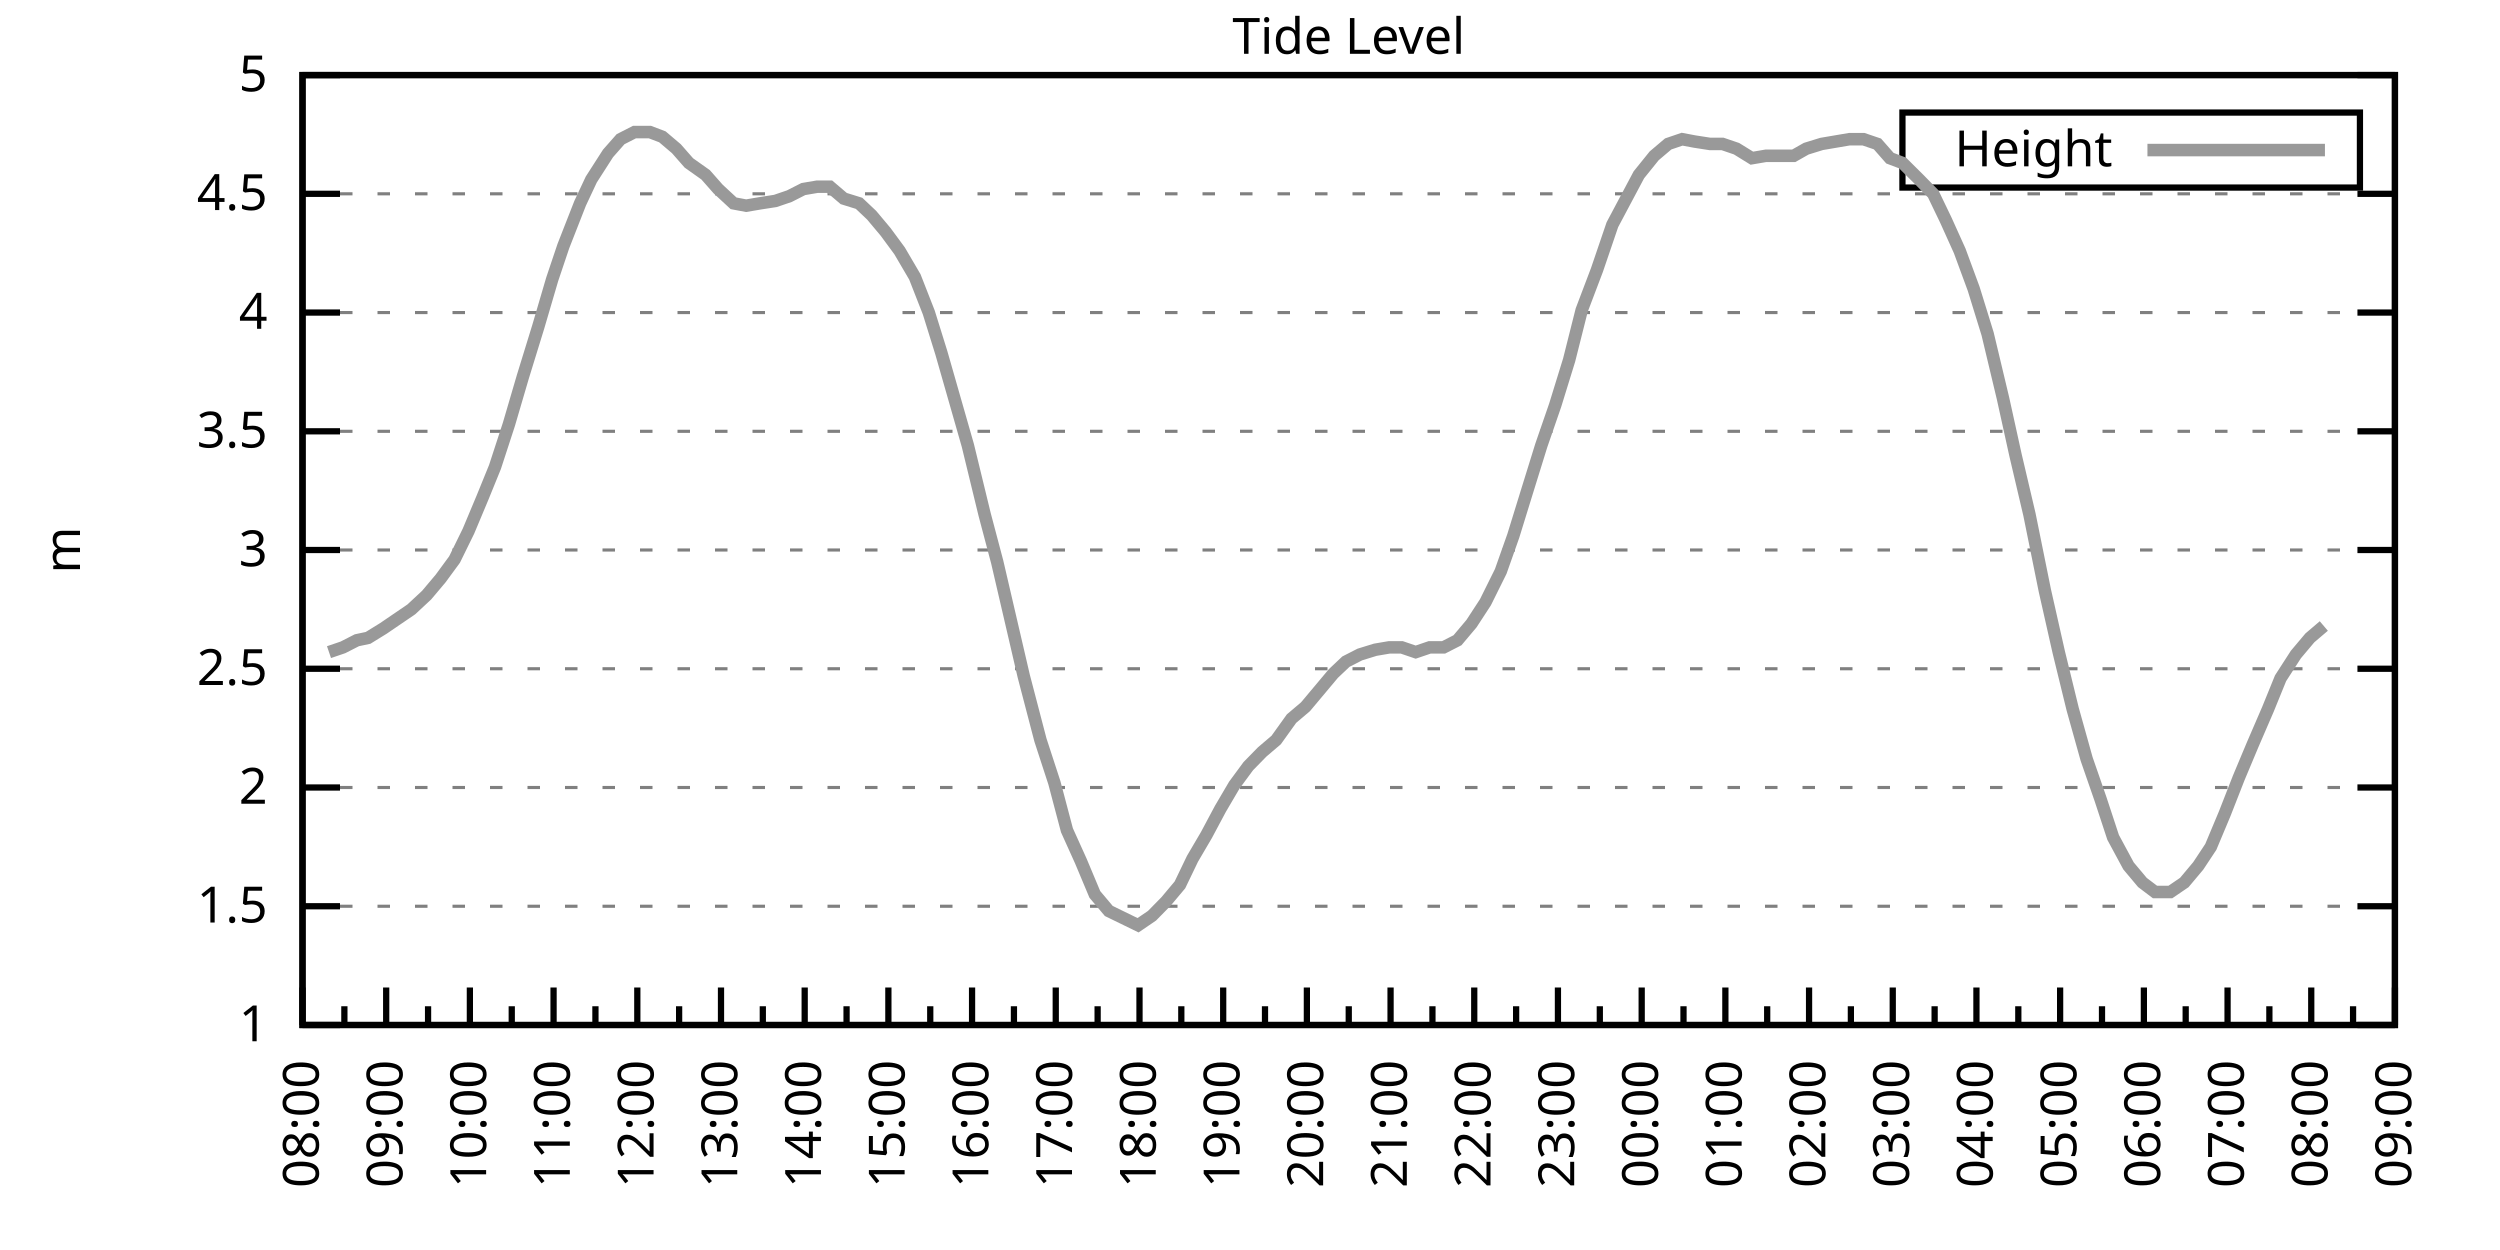
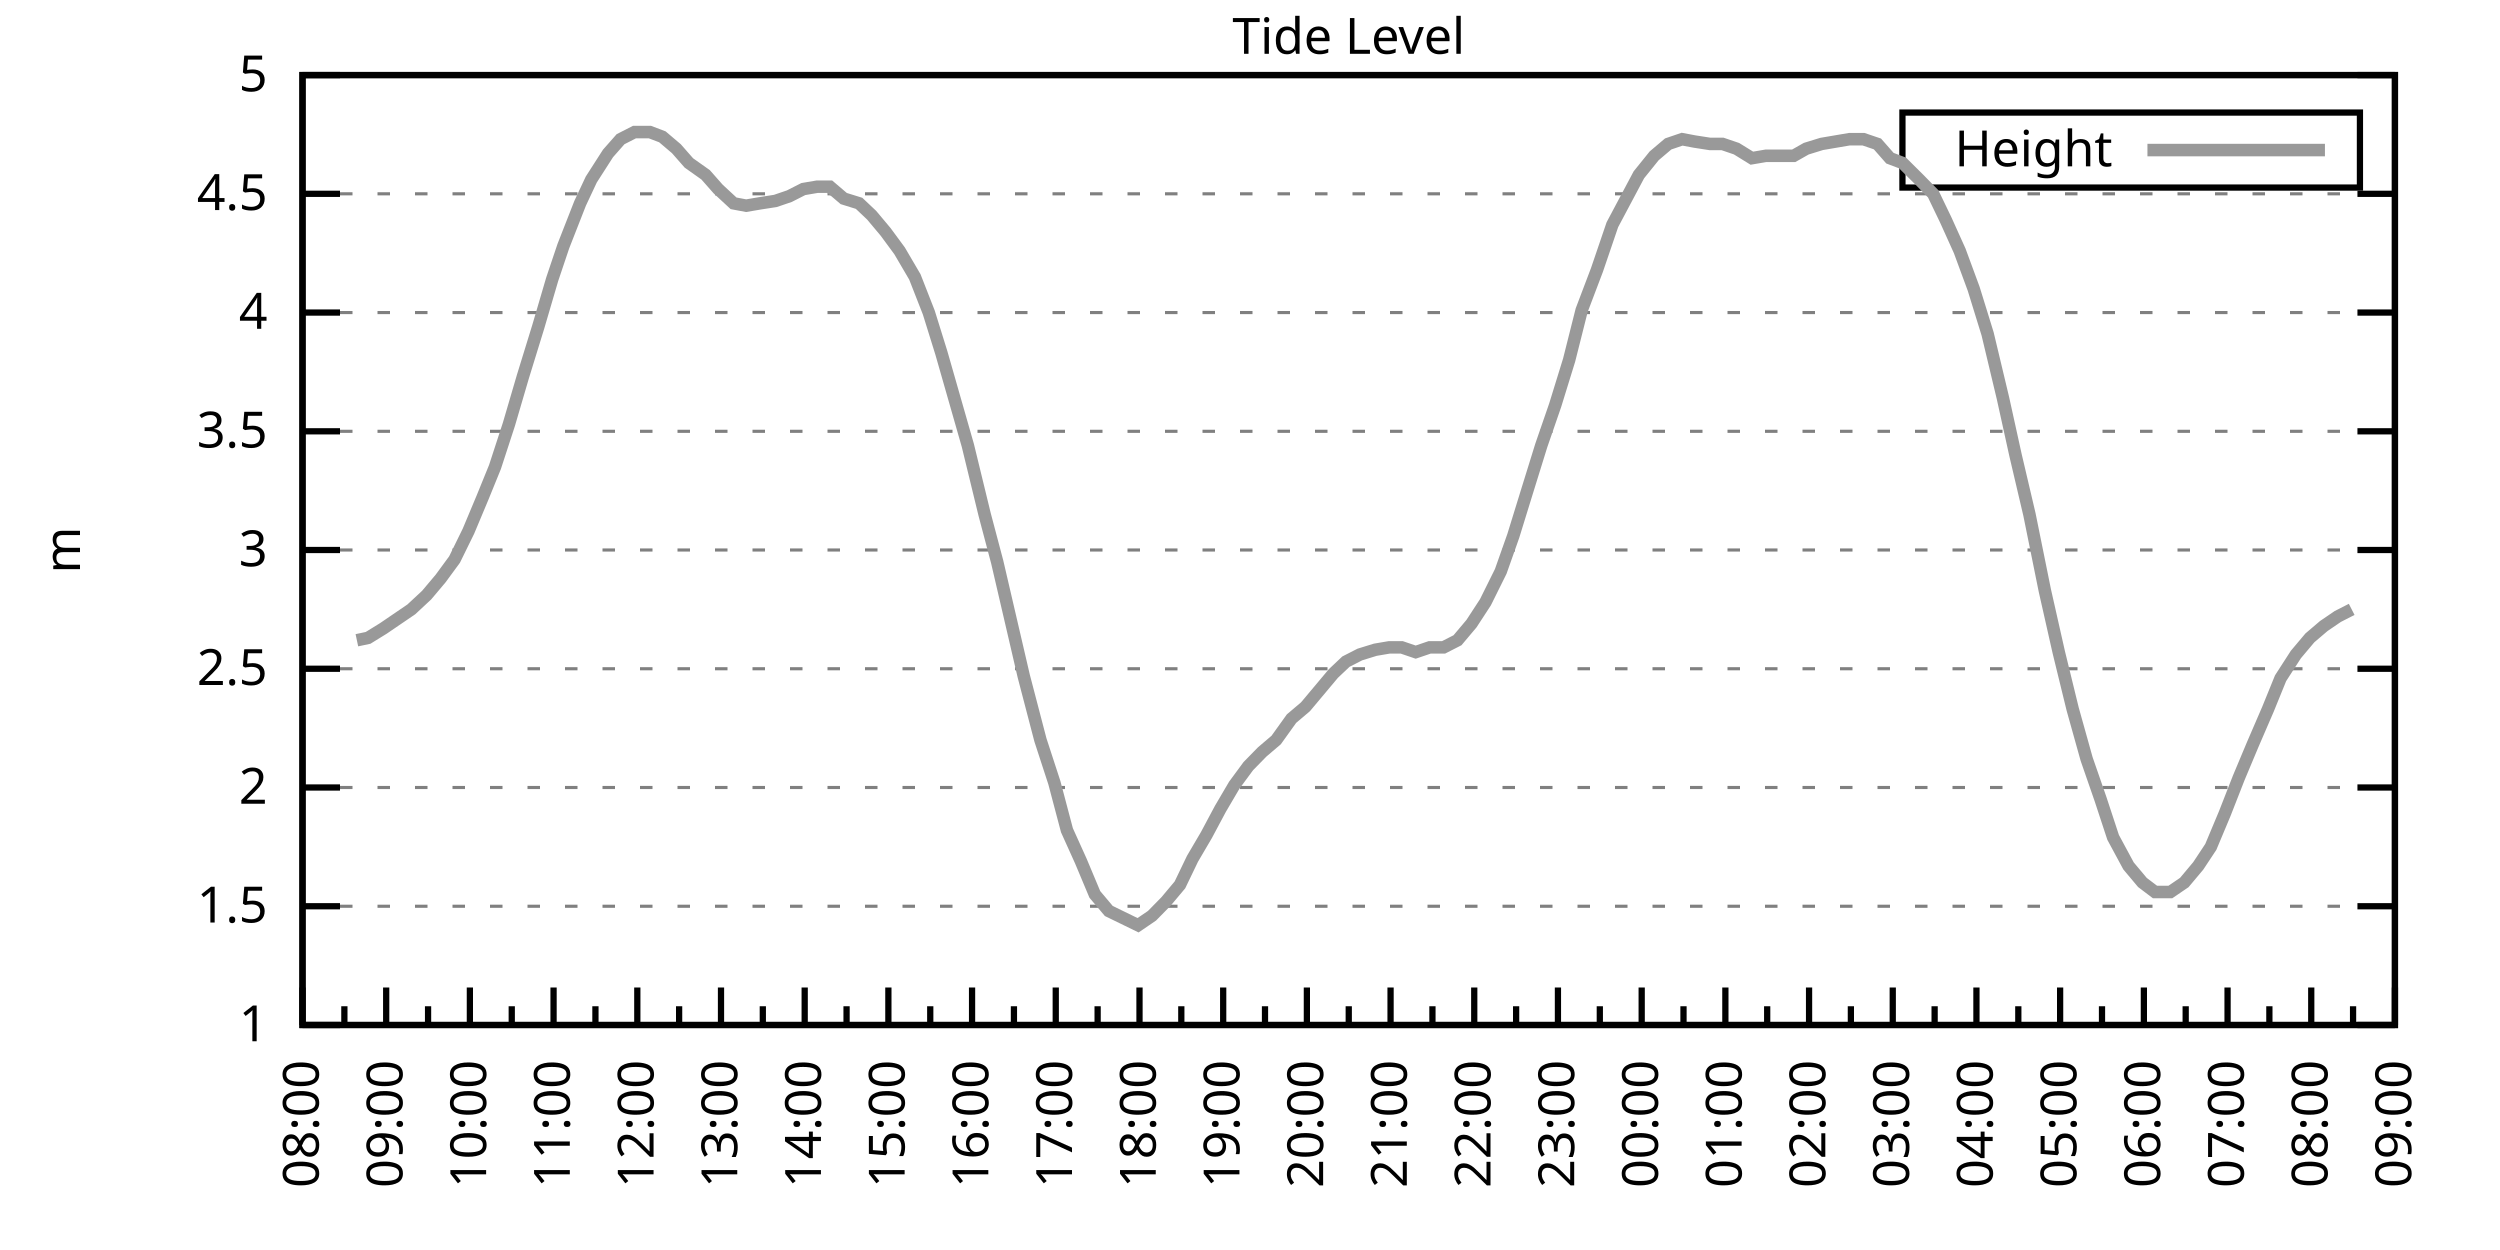
<svg xmlns="http://www.w3.org/2000/svg" xmlns:xlink="http://www.w3.org/1999/xlink" width="400" height="200" viewBox="0 0 400 200">
  <g id="gnuplot_canvas">
    <rect x="0" y="0" width="400" height="200" fill="none" />
    <defs>
      <circle id="gpDot" r="0.5" stroke-width="0.5" stroke="currentColor" />
      <path id="gpPt0" stroke-width="0.333" stroke="currentColor" d="M-1,0 h2 M0,-1 v2" />
      <path id="gpPt1" stroke-width="0.333" stroke="currentColor" d="M-1,-1 L1,1 M1,-1 L-1,1" />
      <path id="gpPt2" stroke-width="0.333" stroke="currentColor" d="M-1,0 L1,0 M0,-1 L0,1 M-1,-1 L1,1 M-1,1 L1,-1" />
      <rect id="gpPt3" stroke-width="0.333" stroke="currentColor" x="-1" y="-1" width="2" height="2" />
      <rect id="gpPt4" stroke-width="0.333" stroke="currentColor" fill="currentColor" x="-1" y="-1" width="2" height="2" />
      <circle id="gpPt5" stroke-width="0.333" stroke="currentColor" cx="0" cy="0" r="1" />
      <use xlink:href="#gpPt5" id="gpPt6" fill="currentColor" stroke="none" />
      <path id="gpPt7" stroke-width="0.333" stroke="currentColor" d="M0,-1.33 L-1.33,0.67 L1.33,0.67 z" />
      <use xlink:href="#gpPt7" id="gpPt8" fill="currentColor" stroke="none" />
      <use xlink:href="#gpPt7" id="gpPt9" stroke="currentColor" transform="rotate(180)" />
      <use xlink:href="#gpPt9" id="gpPt10" fill="currentColor" stroke="none" />
      <use xlink:href="#gpPt3" id="gpPt11" stroke="currentColor" transform="rotate(45)" />
      <use xlink:href="#gpPt11" id="gpPt12" fill="currentColor" stroke="none" />
      <path id="gpPt13" stroke-width="0.333" stroke="currentColor" d="M0,1.330 L1.265,0.411 L0.782,-1.067 L-0.782,-1.076 L-1.265,0.411 z" />
      <use xlink:href="#gpPt13" id="gpPt14" fill="currentColor" stroke="none" />
      <filter id="textbox" filterUnits="objectBoundingBox" x="0" y="0" height="1" width="1">
        <feFlood flood-color="white" flood-opacity="1" result="bgnd" />
        <feComposite in="SourceGraphic" in2="bgnd" operator="atop" />
      </filter>
      <filter id="greybox" filterUnits="objectBoundingBox" x="0" y="0" height="1" width="1">
        <feFlood flood-color="lightgrey" flood-opacity="1" result="grey" />
        <feComposite in="SourceGraphic" in2="grey" operator="atop" />
      </filter>
    </defs>
    <g fill="none" color="white" stroke="currentColor" stroke-width="1.00" stroke-linecap="butt" stroke-linejoin="miter">
</g>
    <g fill="none" color="black" stroke="currentColor" stroke-width="1.00" stroke-linecap="butt" stroke-linejoin="miter">
      <g stroke="none" shape-rendering="crispEdges">
        <polygon fill="rgb(255, 255, 255)" points="48.40,164.00 383.18,164.00 383.18,12.02 48.40,12.02 " />
      </g>
    </g>
    <g fill="none" color="black" stroke="currentColor" stroke-width="1.00" stroke-linecap="butt" stroke-linejoin="miter">
</g>
    <g fill="none" color="black" stroke="black" stroke-width="0.50" stroke-linecap="butt" stroke-linejoin="miter">
</g>
    <g fill="none" color="gray" stroke="currentColor" stroke-width="0.50" stroke-linecap="butt" stroke-linejoin="miter">
      <path stroke="gray" stroke-dasharray="2,4" class="gridline" d="M48.40,164.00 L383.19,164.00  " />
    </g>
    <g fill="none" color="gray" stroke="gray" stroke-width="1.00" stroke-linecap="butt" stroke-linejoin="miter">
</g>
    <g fill="none" color="black" stroke="currentColor" stroke-width="1.00" stroke-linecap="butt" stroke-linejoin="miter">
      <path stroke="black" d="M48.40,164.00 L54.40,164.00 M383.19,164.00 L377.19,164.00  " />
      <g transform="translate(42.80,166.60)" stroke="none" fill="black" font-family="Sans" font-size="8.00" text-anchor="end">
        <text>
          <tspan font-family="Sans"> 1</tspan>
        </text>
      </g>
    </g>
    <g fill="none" color="black" stroke="currentColor" stroke-width="1.00" stroke-linecap="butt" stroke-linejoin="miter">
</g>
    <g fill="none" color="black" stroke="black" stroke-width="0.50" stroke-linecap="butt" stroke-linejoin="miter">
</g>
    <g fill="none" color="gray" stroke="currentColor" stroke-width="0.50" stroke-linecap="butt" stroke-linejoin="miter">
      <path stroke="gray" stroke-dasharray="2,4" class="gridline" d="M48.40,145.00 L383.19,145.00  " />
    </g>
    <g fill="none" color="gray" stroke="gray" stroke-width="1.00" stroke-linecap="butt" stroke-linejoin="miter">
</g>
    <g fill="none" color="black" stroke="currentColor" stroke-width="1.00" stroke-linecap="butt" stroke-linejoin="miter">
      <path stroke="black" d="M48.40,145.00 L54.40,145.00 M383.19,145.00 L377.19,145.00  " />
      <g transform="translate(42.80,147.60)" stroke="none" fill="black" font-family="Sans" font-size="8.00" text-anchor="end">
        <text>
          <tspan font-family="Sans"> 1.5</tspan>
        </text>
      </g>
    </g>
    <g fill="none" color="black" stroke="currentColor" stroke-width="1.00" stroke-linecap="butt" stroke-linejoin="miter">
</g>
    <g fill="none" color="black" stroke="black" stroke-width="0.50" stroke-linecap="butt" stroke-linejoin="miter">
</g>
    <g fill="none" color="gray" stroke="currentColor" stroke-width="0.50" stroke-linecap="butt" stroke-linejoin="miter">
      <path stroke="gray" stroke-dasharray="2,4" class="gridline" d="M48.40,126.00 L383.19,126.00  " />
    </g>
    <g fill="none" color="gray" stroke="gray" stroke-width="1.00" stroke-linecap="butt" stroke-linejoin="miter">
</g>
    <g fill="none" color="black" stroke="currentColor" stroke-width="1.00" stroke-linecap="butt" stroke-linejoin="miter">
      <path stroke="black" d="M48.40,126.00 L54.40,126.00 M383.19,126.00 L377.19,126.00  " />
      <g transform="translate(42.80,128.60)" stroke="none" fill="black" font-family="Sans" font-size="8.00" text-anchor="end">
        <text>
          <tspan font-family="Sans"> 2</tspan>
        </text>
      </g>
    </g>
    <g fill="none" color="black" stroke="currentColor" stroke-width="1.00" stroke-linecap="butt" stroke-linejoin="miter">
</g>
    <g fill="none" color="black" stroke="black" stroke-width="0.50" stroke-linecap="butt" stroke-linejoin="miter">
</g>
    <g fill="none" color="gray" stroke="currentColor" stroke-width="0.50" stroke-linecap="butt" stroke-linejoin="miter">
      <path stroke="gray" stroke-dasharray="2,4" class="gridline" d="M48.40,107.00 L383.19,107.00  " />
    </g>
    <g fill="none" color="gray" stroke="gray" stroke-width="1.00" stroke-linecap="butt" stroke-linejoin="miter">
</g>
    <g fill="none" color="black" stroke="currentColor" stroke-width="1.00" stroke-linecap="butt" stroke-linejoin="miter">
      <path stroke="black" d="M48.40,107.00 L54.40,107.00 M383.19,107.00 L377.19,107.00  " />
      <g transform="translate(42.80,109.60)" stroke="none" fill="black" font-family="Sans" font-size="8.00" text-anchor="end">
        <text>
          <tspan font-family="Sans"> 2.5</tspan>
        </text>
      </g>
    </g>
    <g fill="none" color="black" stroke="currentColor" stroke-width="1.00" stroke-linecap="butt" stroke-linejoin="miter">
</g>
    <g fill="none" color="black" stroke="black" stroke-width="0.50" stroke-linecap="butt" stroke-linejoin="miter">
</g>
    <g fill="none" color="gray" stroke="currentColor" stroke-width="0.50" stroke-linecap="butt" stroke-linejoin="miter">
      <path stroke="gray" stroke-dasharray="2,4" class="gridline" d="M48.40,88.00 L383.19,88.00  " />
    </g>
    <g fill="none" color="gray" stroke="gray" stroke-width="1.00" stroke-linecap="butt" stroke-linejoin="miter">
</g>
    <g fill="none" color="black" stroke="currentColor" stroke-width="1.00" stroke-linecap="butt" stroke-linejoin="miter">
      <path stroke="black" d="M48.40,88.00 L54.40,88.00 M383.19,88.00 L377.19,88.00  " />
      <g transform="translate(42.80,90.60)" stroke="none" fill="black" font-family="Sans" font-size="8.00" text-anchor="end">
        <text>
          <tspan font-family="Sans"> 3</tspan>
        </text>
      </g>
    </g>
    <g fill="none" color="black" stroke="currentColor" stroke-width="1.00" stroke-linecap="butt" stroke-linejoin="miter">
</g>
    <g fill="none" color="black" stroke="black" stroke-width="0.50" stroke-linecap="butt" stroke-linejoin="miter">
</g>
    <g fill="none" color="gray" stroke="currentColor" stroke-width="0.50" stroke-linecap="butt" stroke-linejoin="miter">
      <path stroke="gray" stroke-dasharray="2,4" class="gridline" d="M48.40,69.01 L383.19,69.01  " />
    </g>
    <g fill="none" color="gray" stroke="gray" stroke-width="1.00" stroke-linecap="butt" stroke-linejoin="miter">
</g>
    <g fill="none" color="black" stroke="currentColor" stroke-width="1.00" stroke-linecap="butt" stroke-linejoin="miter">
      <path stroke="black" d="M48.40,69.01 L54.40,69.01 M383.19,69.01 L377.19,69.01  " />
      <g transform="translate(42.80,71.61)" stroke="none" fill="black" font-family="Sans" font-size="8.00" text-anchor="end">
        <text>
          <tspan font-family="Sans"> 3.5</tspan>
        </text>
      </g>
    </g>
    <g fill="none" color="black" stroke="currentColor" stroke-width="1.00" stroke-linecap="butt" stroke-linejoin="miter">
</g>
    <g fill="none" color="black" stroke="black" stroke-width="0.50" stroke-linecap="butt" stroke-linejoin="miter">
</g>
    <g fill="none" color="gray" stroke="currentColor" stroke-width="0.50" stroke-linecap="butt" stroke-linejoin="miter">
      <path stroke="gray" stroke-dasharray="2,4" class="gridline" d="M48.40,50.01 L383.19,50.01  " />
    </g>
    <g fill="none" color="gray" stroke="gray" stroke-width="1.00" stroke-linecap="butt" stroke-linejoin="miter">
</g>
    <g fill="none" color="black" stroke="currentColor" stroke-width="1.00" stroke-linecap="butt" stroke-linejoin="miter">
      <path stroke="black" d="M48.40,50.01 L54.40,50.01 M383.19,50.01 L377.19,50.01  " />
      <g transform="translate(42.80,52.61)" stroke="none" fill="black" font-family="Sans" font-size="8.00" text-anchor="end">
        <text>
          <tspan font-family="Sans"> 4</tspan>
        </text>
      </g>
    </g>
    <g fill="none" color="black" stroke="currentColor" stroke-width="1.00" stroke-linecap="butt" stroke-linejoin="miter">
</g>
    <g fill="none" color="black" stroke="black" stroke-width="0.50" stroke-linecap="butt" stroke-linejoin="miter">
</g>
    <g fill="none" color="gray" stroke="currentColor" stroke-width="0.50" stroke-linecap="butt" stroke-linejoin="miter">
      <path stroke="gray" stroke-dasharray="2,4" class="gridline" d="M48.40,31.01 L383.19,31.01  " />
    </g>
    <g fill="none" color="gray" stroke="gray" stroke-width="1.00" stroke-linecap="butt" stroke-linejoin="miter">
</g>
    <g fill="none" color="black" stroke="currentColor" stroke-width="1.00" stroke-linecap="butt" stroke-linejoin="miter">
      <path stroke="black" d="M48.40,31.01 L54.40,31.01 M383.19,31.01 L377.19,31.01  " />
      <g transform="translate(42.80,33.61)" stroke="none" fill="black" font-family="Sans" font-size="8.00" text-anchor="end">
        <text>
          <tspan font-family="Sans"> 4.5</tspan>
        </text>
      </g>
    </g>
    <g fill="none" color="black" stroke="currentColor" stroke-width="1.00" stroke-linecap="butt" stroke-linejoin="miter">
</g>
    <g fill="none" color="black" stroke="black" stroke-width="0.50" stroke-linecap="butt" stroke-linejoin="miter">
</g>
    <g fill="none" color="gray" stroke="currentColor" stroke-width="0.50" stroke-linecap="butt" stroke-linejoin="miter">
      <path stroke="gray" stroke-dasharray="2,4" class="gridline" d="M48.40,12.01 L383.19,12.01  " />
    </g>
    <g fill="none" color="gray" stroke="gray" stroke-width="1.00" stroke-linecap="butt" stroke-linejoin="miter">
</g>
    <g fill="none" color="black" stroke="currentColor" stroke-width="1.00" stroke-linecap="butt" stroke-linejoin="miter">
      <path stroke="black" d="M48.40,12.01 L54.40,12.01 M383.19,12.01 L377.19,12.01  " />
      <g transform="translate(42.80,14.61)" stroke="none" fill="black" font-family="Sans" font-size="8.00" text-anchor="end">
        <text>
          <tspan font-family="Sans"> 5</tspan>
        </text>
      </g>
    </g>
    <g fill="none" color="black" stroke="currentColor" stroke-width="1.00" stroke-linecap="butt" stroke-linejoin="miter">
      <path stroke="black" d="M48.40,164.00 L48.40,158.00  " />
      <g transform="translate(51.00,169.60) rotate(270)" stroke="none" fill="black" font-family="Sans" font-size="8.00" text-anchor="end">
        <text>
          <tspan font-family="Sans">08:00</tspan>
        </text>
      </g>
    </g>
    <g fill="none" color="black" stroke="currentColor" stroke-width="1.00" stroke-linecap="butt" stroke-linejoin="miter">
      <path stroke="black" d="M55.10,164.00 L55.10,161.00 M61.79,164.00 L61.79,158.00  " />
      <g transform="translate(64.39,169.60) rotate(270)" stroke="none" fill="black" font-family="Sans" font-size="8.00" text-anchor="end">
        <text>
          <tspan font-family="Sans">09:00</tspan>
        </text>
      </g>
    </g>
    <g fill="none" color="black" stroke="currentColor" stroke-width="1.00" stroke-linecap="butt" stroke-linejoin="miter">
      <path stroke="black" d="M68.49,164.00 L68.49,161.00 M75.18,164.00 L75.18,158.00  " />
      <g transform="translate(77.78,169.60) rotate(270)" stroke="none" fill="black" font-family="Sans" font-size="8.00" text-anchor="end">
        <text>
          <tspan font-family="Sans">10:00</tspan>
        </text>
      </g>
    </g>
    <g fill="none" color="black" stroke="currentColor" stroke-width="1.00" stroke-linecap="butt" stroke-linejoin="miter">
      <path stroke="black" d="M81.88,164.00 L81.88,161.00 M88.57,164.00 L88.57,158.00  " />
      <g transform="translate(91.17,169.60) rotate(270)" stroke="none" fill="black" font-family="Sans" font-size="8.00" text-anchor="end">
        <text>
          <tspan font-family="Sans">11:00</tspan>
        </text>
      </g>
    </g>
    <g fill="none" color="black" stroke="currentColor" stroke-width="1.00" stroke-linecap="butt" stroke-linejoin="miter">
      <path stroke="black" d="M95.27,164.00 L95.27,161.00 M101.97,164.00 L101.97,158.00  " />
      <g transform="translate(104.57,169.60) rotate(270)" stroke="none" fill="black" font-family="Sans" font-size="8.00" text-anchor="end">
        <text>
          <tspan font-family="Sans">12:00</tspan>
        </text>
      </g>
    </g>
    <g fill="none" color="black" stroke="currentColor" stroke-width="1.00" stroke-linecap="butt" stroke-linejoin="miter">
      <path stroke="black" d="M108.66,164.00 L108.66,161.00 M115.36,164.00 L115.36,158.00  " />
      <g transform="translate(117.96,169.60) rotate(270)" stroke="none" fill="black" font-family="Sans" font-size="8.00" text-anchor="end">
        <text>
          <tspan font-family="Sans">13:00</tspan>
        </text>
      </g>
    </g>
    <g fill="none" color="black" stroke="currentColor" stroke-width="1.00" stroke-linecap="butt" stroke-linejoin="miter">
      <path stroke="black" d="M122.05,164.00 L122.05,161.00 M128.75,164.00 L128.75,158.00  " />
      <g transform="translate(131.35,169.60) rotate(270)" stroke="none" fill="black" font-family="Sans" font-size="8.00" text-anchor="end">
        <text>
          <tspan font-family="Sans">14:00</tspan>
        </text>
      </g>
    </g>
    <g fill="none" color="black" stroke="currentColor" stroke-width="1.00" stroke-linecap="butt" stroke-linejoin="miter">
      <path stroke="black" d="M135.45,164.00 L135.45,161.00 M142.14,164.00 L142.14,158.00  " />
      <g transform="translate(144.74,169.60) rotate(270)" stroke="none" fill="black" font-family="Sans" font-size="8.00" text-anchor="end">
        <text>
          <tspan font-family="Sans">15:00</tspan>
        </text>
      </g>
    </g>
    <g fill="none" color="black" stroke="currentColor" stroke-width="1.00" stroke-linecap="butt" stroke-linejoin="miter">
      <path stroke="black" d="M148.84,164.00 L148.84,161.00 M155.53,164.00 L155.53,158.00  " />
      <g transform="translate(158.13,169.60) rotate(270)" stroke="none" fill="black" font-family="Sans" font-size="8.00" text-anchor="end">
        <text>
          <tspan font-family="Sans">16:00</tspan>
        </text>
      </g>
    </g>
    <g fill="none" color="black" stroke="currentColor" stroke-width="1.00" stroke-linecap="butt" stroke-linejoin="miter">
      <path stroke="black" d="M162.23,164.00 L162.23,161.00 M168.92,164.00 L168.92,158.00  " />
      <g transform="translate(171.52,169.60) rotate(270)" stroke="none" fill="black" font-family="Sans" font-size="8.00" text-anchor="end">
        <text>
          <tspan font-family="Sans">17:00</tspan>
        </text>
      </g>
    </g>
    <g fill="none" color="black" stroke="currentColor" stroke-width="1.00" stroke-linecap="butt" stroke-linejoin="miter">
      <path stroke="black" d="M175.62,164.00 L175.62,161.00 M182.32,164.00 L182.32,158.00  " />
      <g transform="translate(184.92,169.60) rotate(270)" stroke="none" fill="black" font-family="Sans" font-size="8.00" text-anchor="end">
        <text>
          <tspan font-family="Sans">18:00</tspan>
        </text>
      </g>
    </g>
    <g fill="none" color="black" stroke="currentColor" stroke-width="1.00" stroke-linecap="butt" stroke-linejoin="miter">
      <path stroke="black" d="M189.01,164.00 L189.01,161.00 M195.71,164.00 L195.71,158.00  " />
      <g transform="translate(198.31,169.60) rotate(270)" stroke="none" fill="black" font-family="Sans" font-size="8.00" text-anchor="end">
        <text>
          <tspan font-family="Sans">19:00</tspan>
        </text>
      </g>
    </g>
    <g fill="none" color="black" stroke="currentColor" stroke-width="1.00" stroke-linecap="butt" stroke-linejoin="miter">
      <path stroke="black" d="M202.40,164.00 L202.40,161.00 M209.10,164.00 L209.10,158.00  " />
      <g transform="translate(211.70,169.60) rotate(270)" stroke="none" fill="black" font-family="Sans" font-size="8.00" text-anchor="end">
        <text>
          <tspan font-family="Sans">20:00</tspan>
        </text>
      </g>
    </g>
    <g fill="none" color="black" stroke="currentColor" stroke-width="1.00" stroke-linecap="butt" stroke-linejoin="miter">
      <path stroke="black" d="M215.80,164.00 L215.80,161.00 M222.49,164.00 L222.49,158.00  " />
      <g transform="translate(225.09,169.60) rotate(270)" stroke="none" fill="black" font-family="Sans" font-size="8.00" text-anchor="end">
        <text>
          <tspan font-family="Sans">21:00</tspan>
        </text>
      </g>
    </g>
    <g fill="none" color="black" stroke="currentColor" stroke-width="1.00" stroke-linecap="butt" stroke-linejoin="miter">
      <path stroke="black" d="M229.19,164.00 L229.19,161.00 M235.88,164.00 L235.88,158.00  " />
      <g transform="translate(238.48,169.60) rotate(270)" stroke="none" fill="black" font-family="Sans" font-size="8.00" text-anchor="end">
        <text>
          <tspan font-family="Sans">22:00</tspan>
        </text>
      </g>
    </g>
    <g fill="none" color="black" stroke="currentColor" stroke-width="1.00" stroke-linecap="butt" stroke-linejoin="miter">
      <path stroke="black" d="M242.58,164.00 L242.58,161.00 M249.27,164.00 L249.27,158.00  " />
      <g transform="translate(251.87,169.60) rotate(270)" stroke="none" fill="black" font-family="Sans" font-size="8.00" text-anchor="end">
        <text>
          <tspan font-family="Sans">23:00</tspan>
        </text>
      </g>
    </g>
    <g fill="none" color="black" stroke="currentColor" stroke-width="1.00" stroke-linecap="butt" stroke-linejoin="miter">
      <path stroke="black" d="M255.97,164.00 L255.97,161.00 M262.67,164.00 L262.67,158.00  " />
      <g transform="translate(265.27,169.60) rotate(270)" stroke="none" fill="black" font-family="Sans" font-size="8.00" text-anchor="end">
        <text>
          <tspan font-family="Sans">00:00</tspan>
        </text>
      </g>
    </g>
    <g fill="none" color="black" stroke="currentColor" stroke-width="1.00" stroke-linecap="butt" stroke-linejoin="miter">
      <path stroke="black" d="M269.36,164.00 L269.36,161.00 M276.06,164.00 L276.06,158.00  " />
      <g transform="translate(278.66,169.60) rotate(270)" stroke="none" fill="black" font-family="Sans" font-size="8.00" text-anchor="end">
        <text>
          <tspan font-family="Sans">01:00</tspan>
        </text>
      </g>
    </g>
    <g fill="none" color="black" stroke="currentColor" stroke-width="1.00" stroke-linecap="butt" stroke-linejoin="miter">
      <path stroke="black" d="M282.75,164.00 L282.75,161.00 M289.45,164.00 L289.45,158.00  " />
      <g transform="translate(292.05,169.60) rotate(270)" stroke="none" fill="black" font-family="Sans" font-size="8.00" text-anchor="end">
        <text>
          <tspan font-family="Sans">02:00</tspan>
        </text>
      </g>
    </g>
    <g fill="none" color="black" stroke="currentColor" stroke-width="1.00" stroke-linecap="butt" stroke-linejoin="miter">
      <path stroke="black" d="M296.14,164.00 L296.14,161.00 M302.84,164.00 L302.84,158.00  " />
      <g transform="translate(305.44,169.60) rotate(270)" stroke="none" fill="black" font-family="Sans" font-size="8.00" text-anchor="end">
        <text>
          <tspan font-family="Sans">03:00</tspan>
        </text>
      </g>
    </g>
    <g fill="none" color="black" stroke="currentColor" stroke-width="1.00" stroke-linecap="butt" stroke-linejoin="miter">
      <path stroke="black" d="M309.54,164.00 L309.54,161.00 M316.23,164.00 L316.23,158.00  " />
      <g transform="translate(318.83,169.60) rotate(270)" stroke="none" fill="black" font-family="Sans" font-size="8.00" text-anchor="end">
        <text>
          <tspan font-family="Sans">04:00</tspan>
        </text>
      </g>
    </g>
    <g fill="none" color="black" stroke="currentColor" stroke-width="1.00" stroke-linecap="butt" stroke-linejoin="miter">
      <path stroke="black" d="M322.93,164.00 L322.93,161.00 M329.62,164.00 L329.62,158.00  " />
      <g transform="translate(332.22,169.60) rotate(270)" stroke="none" fill="black" font-family="Sans" font-size="8.00" text-anchor="end">
        <text>
          <tspan font-family="Sans">05:00</tspan>
        </text>
      </g>
    </g>
    <g fill="none" color="black" stroke="currentColor" stroke-width="1.00" stroke-linecap="butt" stroke-linejoin="miter">
      <path stroke="black" d="M336.32,164.00 L336.32,161.00 M343.02,164.00 L343.02,158.00  " />
      <g transform="translate(345.62,169.60) rotate(270)" stroke="none" fill="black" font-family="Sans" font-size="8.00" text-anchor="end">
        <text>
          <tspan font-family="Sans">06:00</tspan>
        </text>
      </g>
    </g>
    <g fill="none" color="black" stroke="currentColor" stroke-width="1.00" stroke-linecap="butt" stroke-linejoin="miter">
      <path stroke="black" d="M349.71,164.00 L349.71,161.00 M356.41,164.00 L356.41,158.00  " />
      <g transform="translate(359.01,169.60) rotate(270)" stroke="none" fill="black" font-family="Sans" font-size="8.00" text-anchor="end">
        <text>
          <tspan font-family="Sans">07:00</tspan>
        </text>
      </g>
    </g>
    <g fill="none" color="black" stroke="currentColor" stroke-width="1.00" stroke-linecap="butt" stroke-linejoin="miter">
      <path stroke="black" d="M363.10,164.00 L363.10,161.00 M369.80,164.00 L369.80,158.00  " />
      <g transform="translate(372.40,169.60) rotate(270)" stroke="none" fill="black" font-family="Sans" font-size="8.00" text-anchor="end">
        <text>
          <tspan font-family="Sans">08:00</tspan>
        </text>
      </g>
    </g>
    <g fill="none" color="black" stroke="currentColor" stroke-width="1.00" stroke-linecap="butt" stroke-linejoin="miter">
      <path stroke="black" d="M376.49,164.00 L376.49,161.00 M383.19,164.00 L383.19,158.00  " />
      <g transform="translate(385.79,169.60) rotate(270)" stroke="none" fill="black" font-family="Sans" font-size="8.00" text-anchor="end">
        <text>
          <tspan font-family="Sans">09:00</tspan>
        </text>
      </g>
    </g>
    <g fill="none" color="black" stroke="currentColor" stroke-width="1.00" stroke-linecap="butt" stroke-linejoin="miter">
</g>
    <g fill="none" color="black" stroke="currentColor" stroke-width="1.00" stroke-linecap="butt" stroke-linejoin="miter">
      <path stroke="black" d="M48.40,12.01 L48.40,164.00 L383.19,164.00 L383.19,12.01 L48.40,12.01 Z  " />
    </g>
    <g fill="none" color="black" stroke="currentColor" stroke-width="1.00" stroke-linecap="butt" stroke-linejoin="miter">
      <g transform="translate(12.80,88.01) rotate(270)" stroke="none" fill="black" font-family="Sans" font-size="8.00" text-anchor="middle">
        <text>
          <tspan font-family="Sans">m</tspan>
        </text>
      </g>
    </g>
    <g fill="none" color="black" stroke="currentColor" stroke-width="1.00" stroke-linecap="butt" stroke-linejoin="miter">
</g>
    <g fill="none" color="black" stroke="currentColor" stroke-width="1.00" stroke-linecap="butt" stroke-linejoin="miter">
      <path stroke="black" d="M304.39,30.01 L304.39,18.01 L377.59,18.01 L377.59,30.01 L304.39,30.01 Z  " />
    </g>
    <g id="Tide_level_plot_1">
      <g fill="none" color="white" stroke="black" stroke-width="2.00" stroke-linecap="butt" stroke-linejoin="miter">
</g>
      <g fill="none" color="black" stroke="currentColor" stroke-width="2.00" stroke-linecap="butt" stroke-linejoin="miter">
        <g transform="translate(337.99,26.61)" stroke="none" fill="black" font-family="Sans" font-size="8.00" text-anchor="end">
          <text>
            <tspan font-family="Sans">Height</tspan>
          </text>
        </g>
      </g>
      <g fill="none" color="black" stroke="currentColor" stroke-width="2.00" stroke-linecap="butt" stroke-linejoin="miter">
-         <path stroke="rgb(153, 153, 153)" d="M343.59,24.01 L371.99,24.01 M52.64,104.34 L54.87,103.58 L57.10,102.44 L58.89,102.06 L61.35,100.54 L63.58,99.02   L65.81,97.50 L68.26,95.22 L70.50,92.56 L72.73,89.52 L74.96,84.97 L77.19,79.65 L79.20,74.71 L81.43,67.87   L83.66,60.27 L86.12,52.29 L88.35,44.69 L90.14,39.37 L92.82,32.53 L94.60,28.73 L97.28,24.55 L99.29,22.27   L101.52,21.13 L103.98,21.13 L105.98,21.89 L108.22,23.79 L110.22,26.07 L112.90,27.97 L114.91,30.25 L117.37,32.53   L119.38,32.91 L121.61,32.53 L124.06,32.15 L126.29,31.39 L128.53,30.25 L130.76,29.87 L132.77,29.87 L135.00,31.77   L137.45,32.53 L139.46,34.43 L141.69,37.09 L143.93,40.13 L146.38,44.31 L148.61,50.01 L150.62,56.47 L154.86,71.29   L157.54,82.31 L159.55,89.90 L163.79,108.14 L166.47,118.40 L168.70,125.24 L170.71,132.84 L172.94,137.78 L175.17,143.10   L177.41,145.76 L182.09,148.04 L184.32,146.52 L186.56,144.24 L188.79,141.58 L190.80,137.40 L193.03,133.60 L195.26,129.42   L197.49,125.62 L199.73,122.58 L201.96,120.30 L204.19,118.40 L206.64,114.98 L208.88,113.08 L211.11,110.42 L213.34,107.76   L215.35,105.86 L217.58,104.72 L220.04,103.96 L222.27,103.58 L224.28,103.58 L226.51,104.34 L228.74,103.58 L230.97,103.58   L233.20,102.44 L235.44,99.78 L237.67,96.36 L240.12,91.42 L242.13,85.73 L244.36,78.51 L246.60,71.29 L248.83,64.83   L251.06,57.61 L253.07,49.63 L255.52,43.17 L257.98,35.95 L262.22,27.97 L264.67,24.93 L266.91,23.03 L269.14,22.27   L271.15,22.65 L273.60,23.03 L275.61,23.03 L277.84,23.79 L280.30,25.31 L282.53,24.93 L284.54,24.93 L286.99,24.93   L289.00,23.79 L291.46,23.03 L293.69,22.65 L295.92,22.27 L298.15,22.27 L300.39,23.03 L302.39,25.31 L304.40,26.07   L307.08,28.73 L309.31,31.01 L311.32,35.19 L313.55,40.13 L315.79,46.21 L318.02,53.43 L320.47,63.69 L322.48,72.81   L324.71,82.31 L327.17,94.46 L329.40,104.34 L331.63,113.46 L333.86,121.44 L336.10,127.90 L338.10,133.98 L340.56,138.54   L342.79,141.20 L344.80,142.72 L347.26,142.72 L349.49,141.20 L351.72,138.54 L353.73,135.50 L355.96,130.18 L358.19,124.48   L360.42,119.16 L362.88,113.46 L364.89,108.52 L367.34,104.72 L369.58,102.06 L371.81,100.16  " />
+         <path stroke="rgb(153, 153, 153)" d="M343.59,24.01 L371.99,24.01 M57.10,102.44 L58.89,102.06 L61.35,100.54 L63.58,99.02 L65.81,97.50 L68.26,95.22   L70.50,92.56 L72.73,89.52 L74.96,84.97 L77.19,79.65 L79.20,74.71 L81.43,67.87 L83.66,60.27 L86.12,52.29   L88.35,44.69 L90.14,39.37 L92.82,32.53 L94.60,28.73 L97.28,24.55 L99.29,22.27 L101.52,21.13 L103.98,21.13   L105.98,21.89 L108.22,23.79 L110.22,26.07 L112.90,27.97 L114.91,30.25 L117.37,32.53 L119.38,32.91 L121.61,32.53   L124.06,32.15 L126.29,31.39 L128.53,30.25 L130.76,29.87 L132.77,29.87 L135.00,31.77 L137.45,32.53 L139.46,34.43   L141.69,37.09 L143.93,40.13 L146.38,44.31 L148.61,50.01 L150.62,56.47 L154.86,71.29 L157.54,82.31 L159.55,89.90   L163.79,108.14 L166.47,118.40 L168.70,125.24 L170.71,132.84 L172.94,137.78 L175.17,143.10 L177.41,145.76 L182.09,148.04   L184.32,146.52 L186.56,144.24 L188.79,141.58 L190.80,137.40 L193.03,133.60 L195.26,129.42 L197.49,125.62 L199.73,122.58   L201.96,120.30 L204.19,118.40 L206.64,114.98 L208.88,113.08 L211.11,110.42 L213.34,107.76 L215.35,105.86 L217.58,104.72   L220.04,103.96 L222.27,103.58 L224.28,103.58 L226.51,104.34 L228.74,103.58 L230.97,103.58 L233.20,102.44 L235.44,99.78   L237.67,96.36 L240.12,91.42 L242.13,85.73 L244.36,78.51 L246.60,71.29 L248.83,64.83 L251.06,57.61 L253.07,49.63   L255.52,43.17 L257.98,35.95 L262.22,27.97 L264.67,24.93 L266.91,23.03 L269.14,22.27 L271.15,22.65 L273.60,23.03   L275.61,23.03 L277.84,23.79 L280.30,25.31 L282.53,24.93 L284.54,24.93 L286.99,24.93 L289.00,23.79 L291.46,23.03   L293.69,22.65 L295.92,22.27 L298.15,22.27 L300.39,23.03 L302.39,25.31 L304.40,26.07 L307.08,28.73 L309.31,31.01   L311.32,35.19 L313.55,40.13 L315.79,46.21 L318.02,53.43 L320.47,63.69 L322.48,72.81 L324.71,82.31 L327.17,94.46   L329.40,104.34 L331.63,113.46 L333.86,121.44 L336.10,127.90 L338.10,133.98 L340.56,138.54 L342.79,141.20 L344.80,142.72   L347.26,142.72 L349.49,141.20 L351.72,138.54 L353.73,135.50 L355.96,130.18 L358.19,124.48 L360.42,119.16 L362.88,113.46   L364.89,108.52 L367.34,104.72 L369.58,102.06 L371.81,100.16 L374.04,98.64 L376.27,97.50  " />
      </g>
    </g>
    <g fill="none" color="black" stroke="currentColor" stroke-width="2.00" stroke-linecap="butt" stroke-linejoin="miter">
</g>
    <g fill="none" color="black" stroke="black" stroke-width="1.00" stroke-linecap="butt" stroke-linejoin="miter">
</g>
    <g fill="none" color="black" stroke="currentColor" stroke-width="1.00" stroke-linecap="butt" stroke-linejoin="miter">
      <path stroke="black" d="M48.40,12.01 L48.40,164.00 L383.19,164.00 L383.19,12.01 L48.40,12.01 Z  " />
    </g>
    <g fill="none" color="black" stroke="currentColor" stroke-width="1.00" stroke-linecap="butt" stroke-linejoin="miter">
      <g transform="translate(215.79,8.61)" stroke="none" fill="black" font-family="Sans" font-size="8.00" text-anchor="middle">
        <text>
          <tspan font-family="Sans">Tide Level</tspan>
        </text>
      </g>
    </g>
    <g fill="none" color="black" stroke="currentColor" stroke-width="1.00" stroke-linecap="butt" stroke-linejoin="miter">
</g>
  </g>
</svg>
